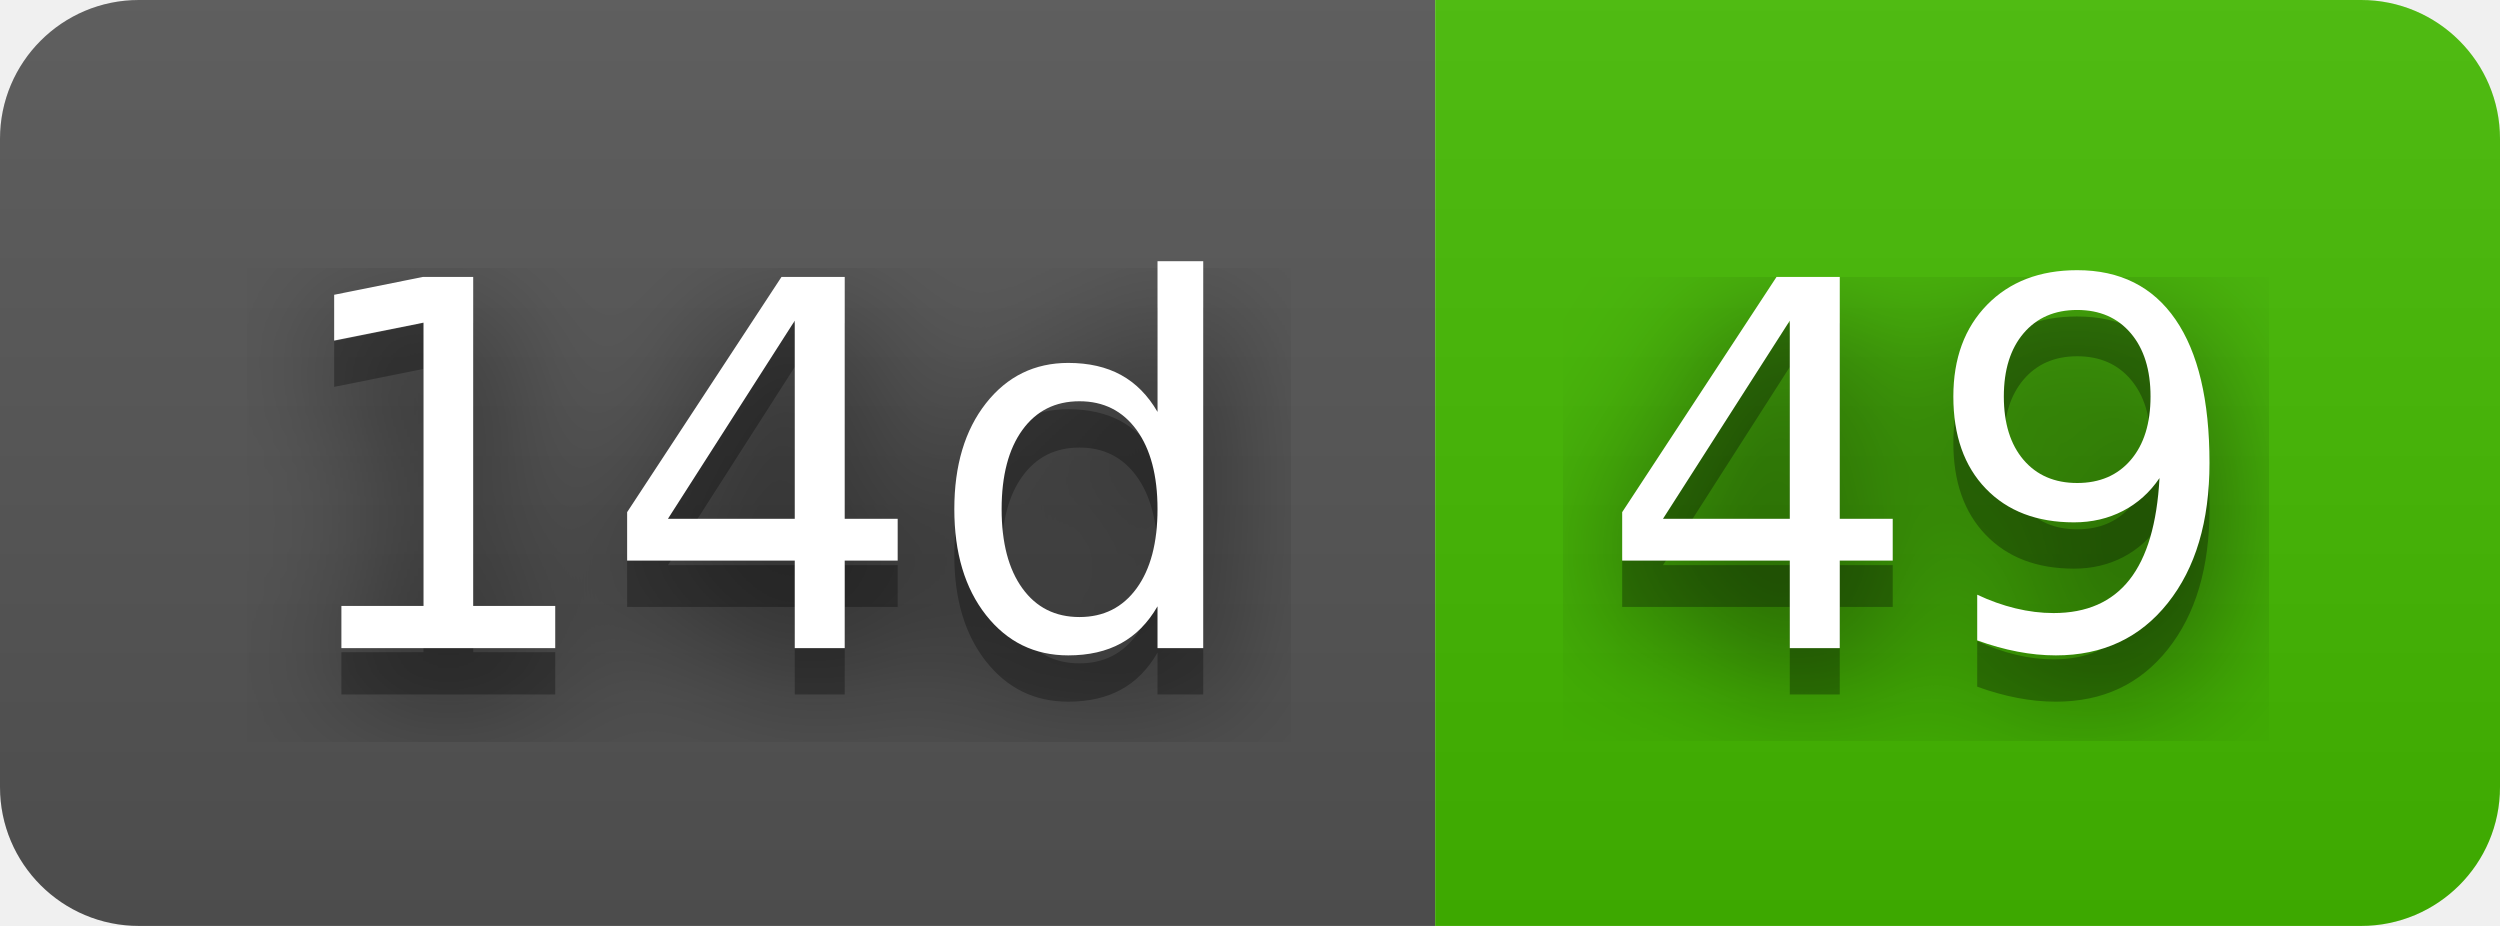
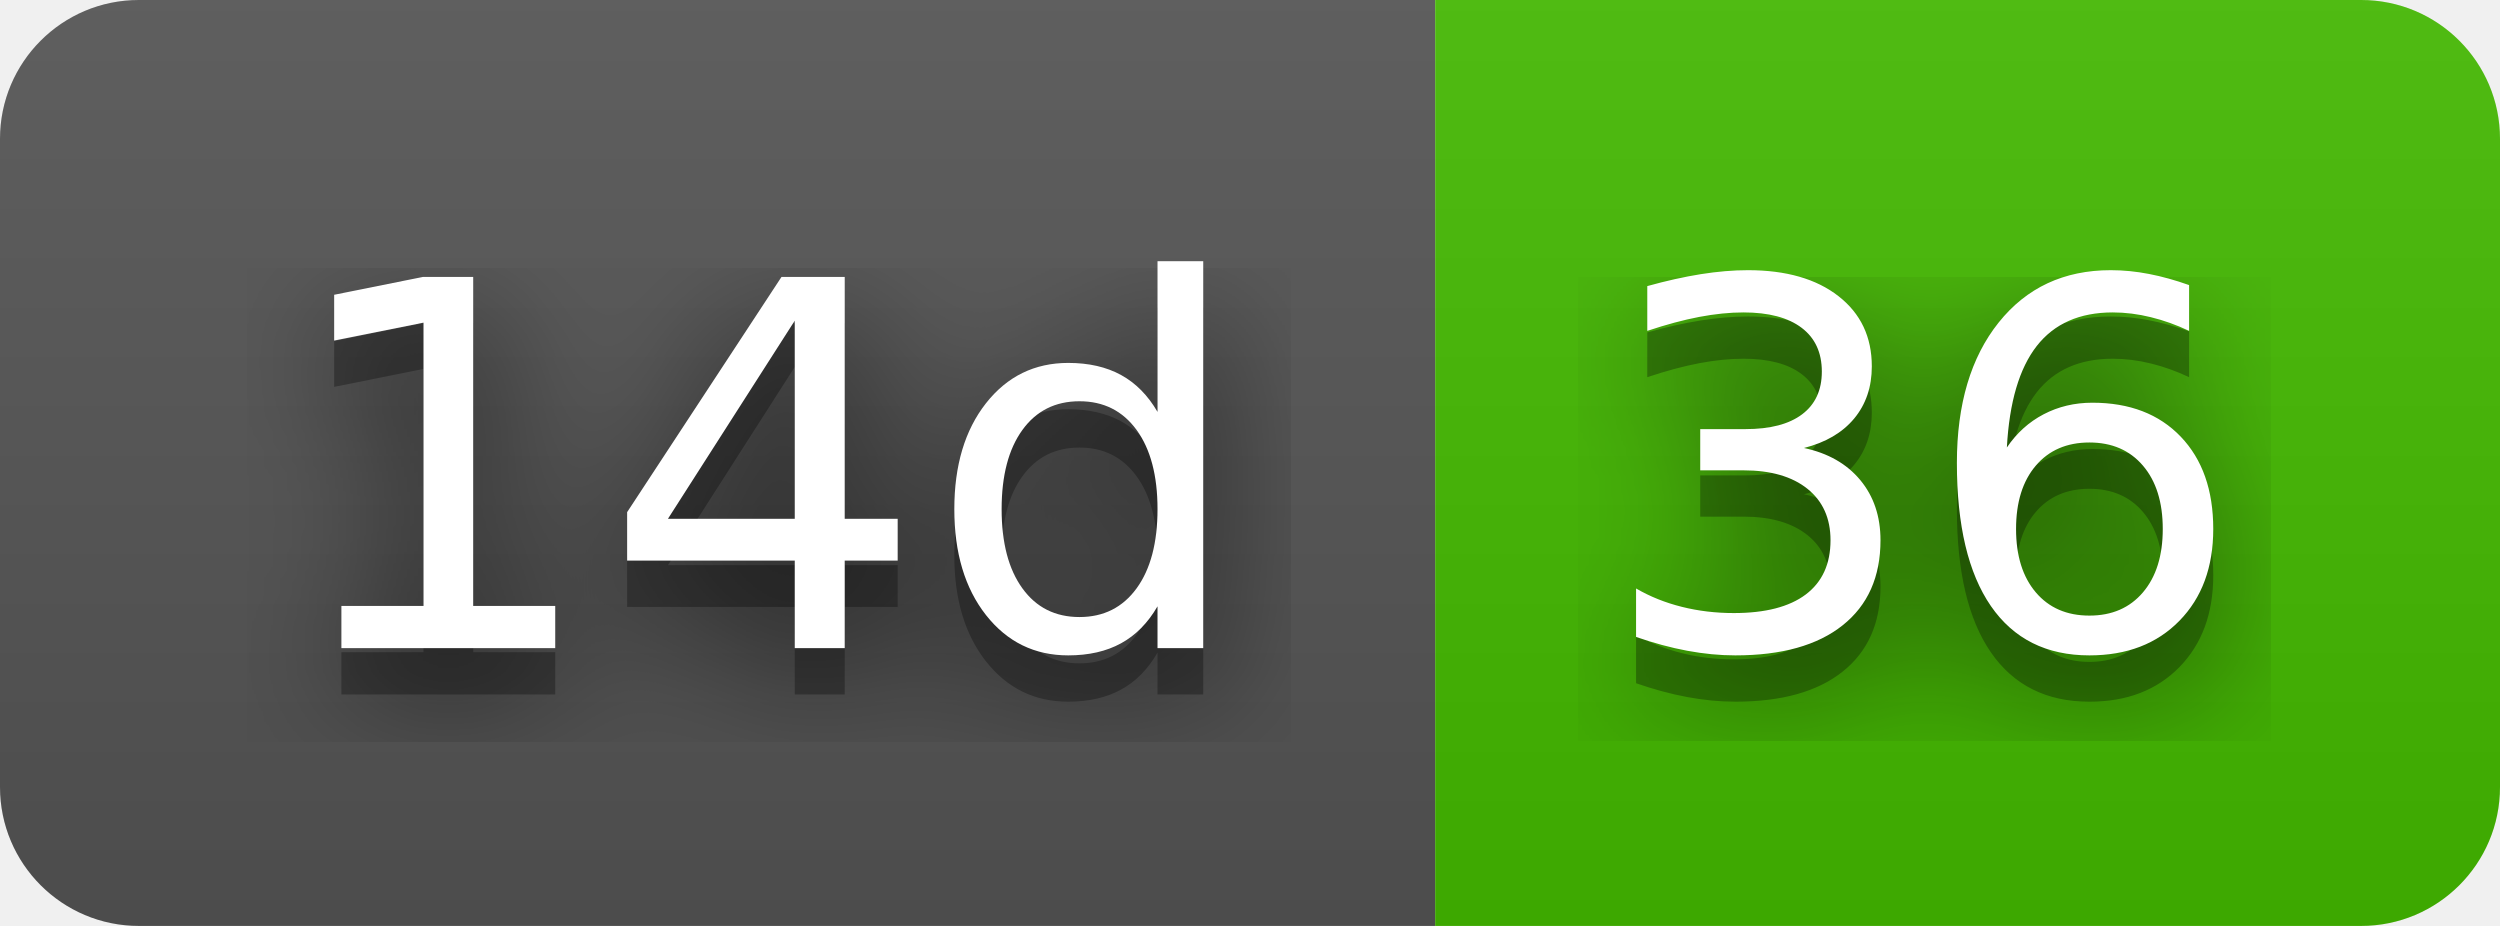
- <svg xmlns="http://www.w3.org/2000/svg" width="54" height="20" role="img" aria-label="14d: 49">
+ <svg xmlns="http://www.w3.org/2000/svg" width="54" height="20" role="img" aria-label="14d: 36">
  <filter id="blur">
    <feGaussianBlur stdDeviation="16" />
  </filter>
  <linearGradient id="s" x2="0" y2="100%">
    <stop offset="0" stop-color="#bbb" stop-opacity=".1" />
    <stop offset="1" stop-opacity=".1" />
  </linearGradient>
  <clipPath id="r">
    <rect width="54" height="20" rx="3" />
  </clipPath>
  <g clip-path="url(#r)">
    <rect width="31" height="20" fill="#555" />
    <rect x="31" width="23" height="20" fill="#4b0" />
    <rect width="54" height="20" fill="url(#s)" />
  </g>
  <g fill="#fff" text-anchor="middle" font-family="Verdana,Geneva,DejaVu Sans,sans-serif" text-rendering="geometricPrecision" font-size="110">
    <g transform="scale(.1)">
      <g aria-hidden="true" fill="#010101">
        <text x="165" y="150" fill-opacity=".8" filter="url(#blur)" textLength="210">14d</text>
        <text x="165" y="150" fill-opacity=".3" textLength="210">14d</text>
      </g>
      <text x="165" y="140" textLength="210">14d</text>
    </g>
    <g transform="scale(.1)">
      <g aria-hidden="true" fill="#010101">
-         <text x="415" y="150" fill-opacity=".8" filter="url(#blur)" textLength="130">49</text>
-         <text x="415" y="150" fill-opacity=".3" textLength="130">49</text>
+         <text x="415" y="150" fill-opacity=".8" filter="url(#blur)" textLength="130">36</text>
+         <text x="415" y="150" fill-opacity=".3" textLength="130">36</text>
      </g>
-       <text x="415" y="140" textLength="130">49</text>
+       <text x="415" y="140" textLength="130">36</text>
    </g>
  </g>
</svg>
